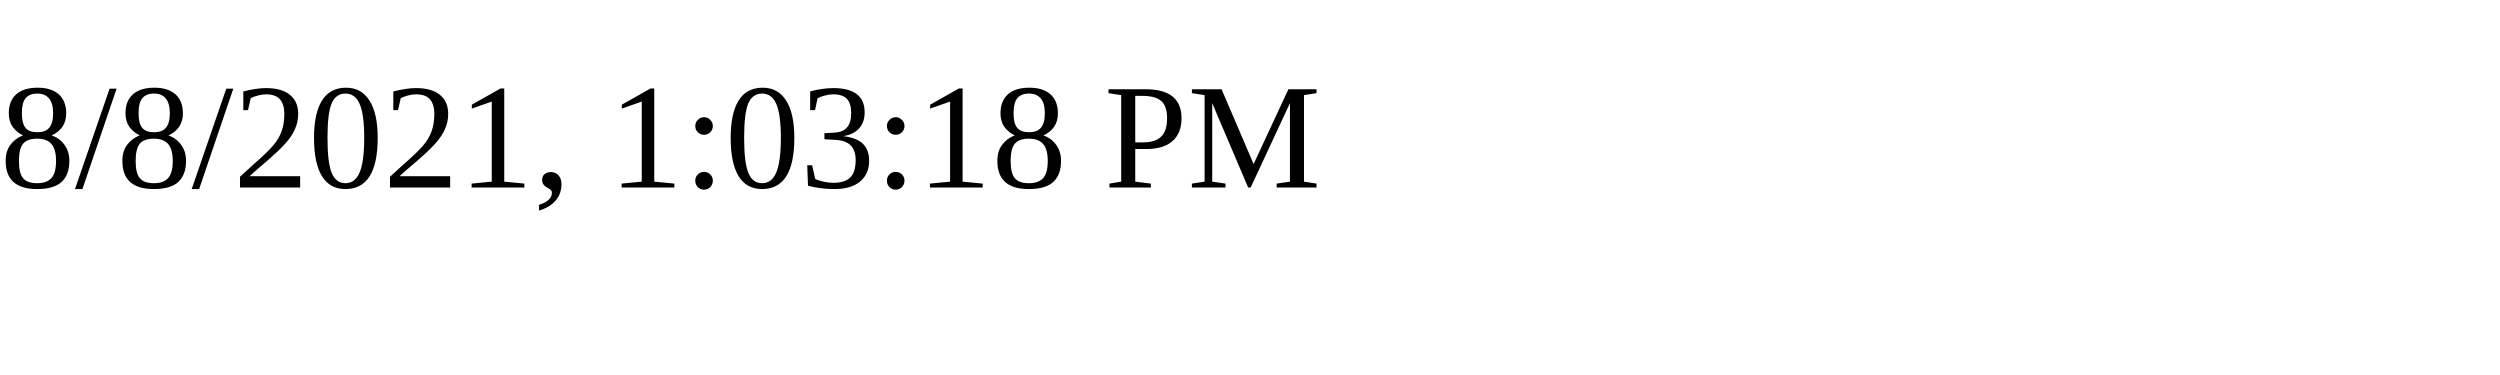
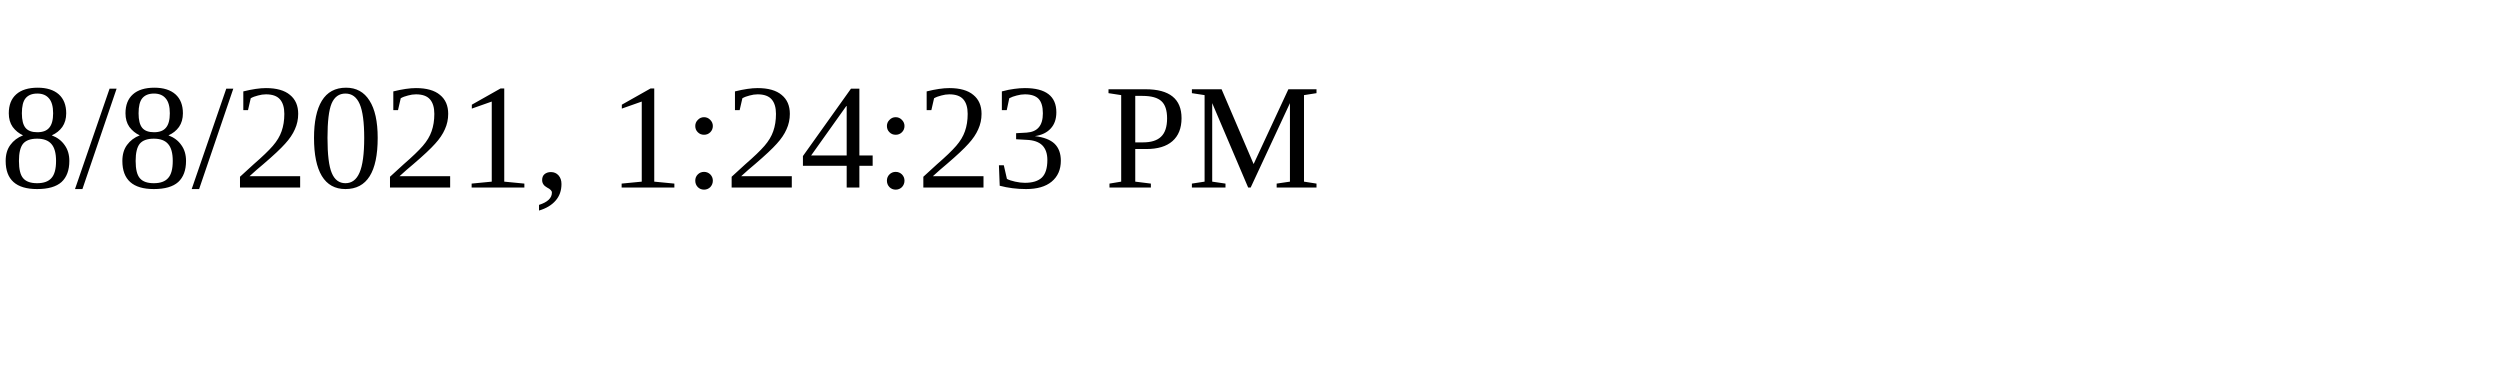
<svg xmlns="http://www.w3.org/2000/svg" height="30" width="200">
-   <text x="0" y="15">8/8/2021, 1:03:18 PM</text>
+   <text x="0" y="15">8/8/2021, 1:24:23 PM</text>
</svg>
